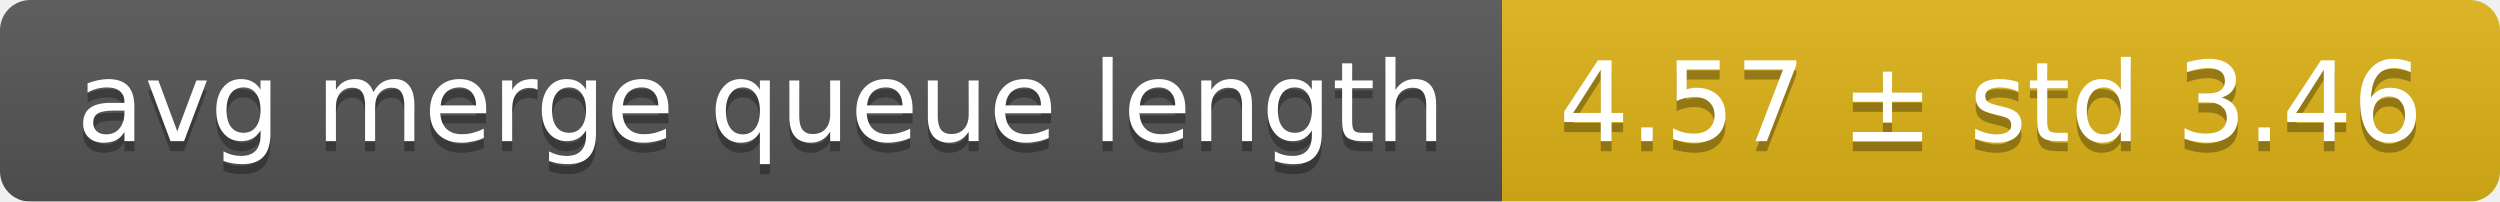
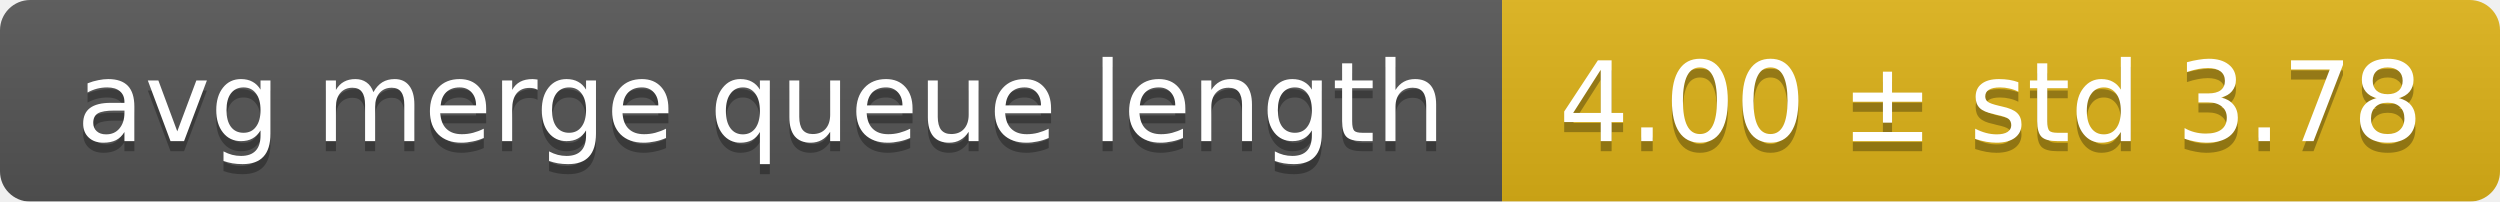
<svg xmlns="http://www.w3.org/2000/svg" width="248" height="20">
  <linearGradient id="smooth" x2="0" y2="100%">
    <stop offset="0" stop-color="#bbb" stop-opacity=".1" />
    <stop offset="1" stop-opacity=".1" />
  </linearGradient>
  <mask id="round">
    <rect width="248" height="20" rx="3" fill="#fff" />
  </mask>
  <g mask="url(#round)">
    <rect width="149" height="20" fill="#555" />
    <rect x="149" width="99" height="20" fill="#dfb317" />
    <rect width="248" height="20" fill="url(#smooth)" />
  </g>
  <g fill="#fff" text-anchor="middle" font-family="DejaVu Sans,Verdana,Geneva,sans-serif" font-size="11">
    <text x="75.5" y="15" fill="#010101" fill-opacity=".3">avg merge queue length</text>
    <text x="75.5" y="14">avg merge queue length</text>
-     <text x="197.5" y="15" fill="#010101" fill-opacity=".3">4.57 ± std 3.46</text>
-     <text x="197.5" y="14">4.57 ± std 3.46</text>
+     <text x="197.5" y="15" fill="#010101" fill-opacity=".3">4.00 ± std 3.78</text>
+     <text x="197.5" y="14">4.00 ± std 3.78</text>
  </g>
</svg>
